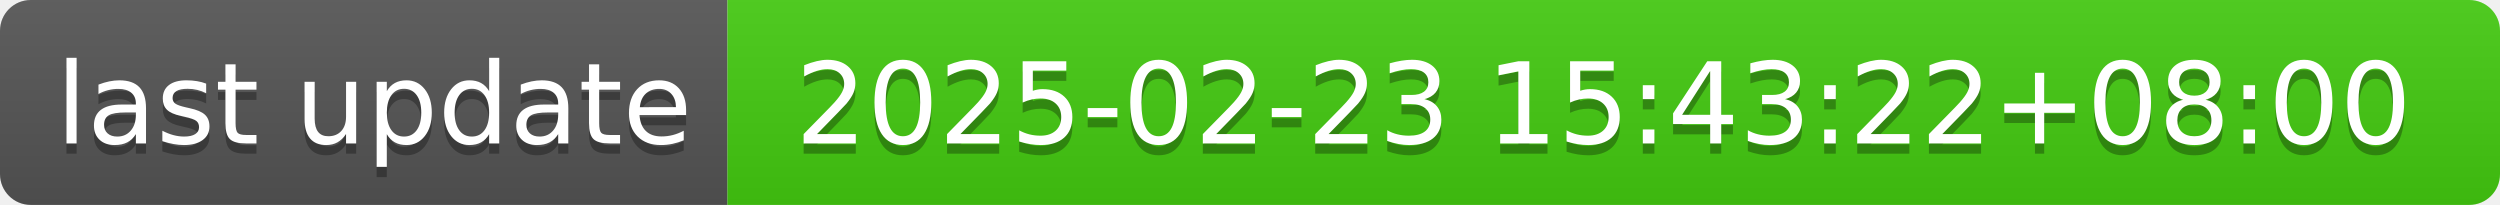
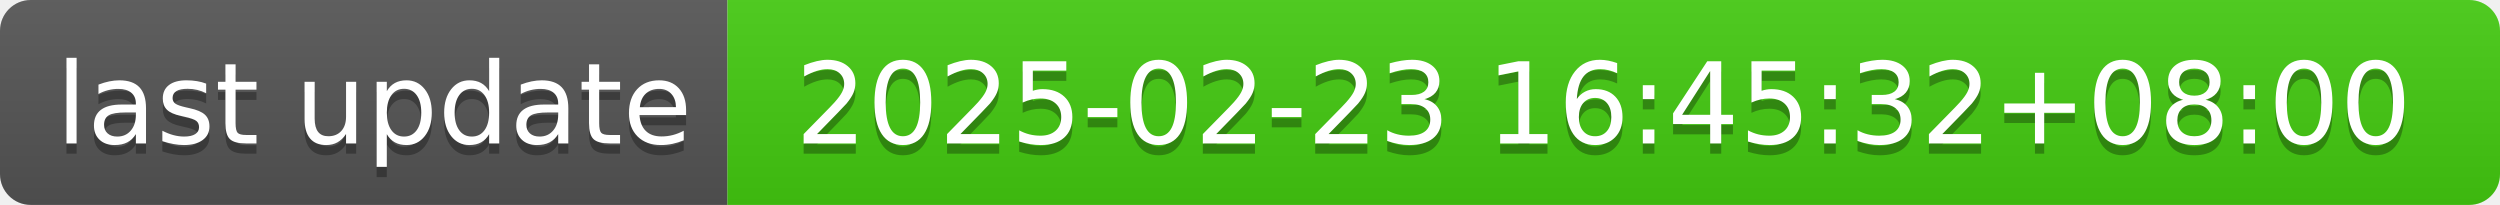
- <svg xmlns="http://www.w3.org/2000/svg" width="244" height="20" role="img" aria-label="last update: 2025-02-23 15:43:22+08:00">
+ <svg xmlns="http://www.w3.org/2000/svg" width="244" height="20" role="img" aria-label="last update: 2025-02-23 16:45:32+08:00">
  <linearGradient id="s" x2="0" y2="100%">
    <stop offset="0" stop-color="#bbb" stop-opacity=".1" />
    <stop offset="1" stop-opacity=".1" />
  </linearGradient>
  <clipPath id="r">
    <rect width="244" height="20" rx="3" fill="#fff" />
  </clipPath>
  <g clip-path="url(#r)">
    <rect width="71" height="20" fill="#555" />
    <rect x="71" width="173" height="20" fill="#4c1" />
    <rect width="244" height="20" fill="url(#s)" />
  </g>
  <g fill="#fff" text-anchor="middle" font-family="Verdana,Geneva,DejaVu Sans,sans-serif" text-rendering="geometricPrecision" font-size="110">
    <text aria-hidden="true" x="365" y="150" fill="#010101" fill-opacity=".3" transform="scale(.1)" textLength="610">last update</text>
    <text x="365" y="140" transform="scale(.1)" fill="#fff" textLength="610">last update</text>
-     <text aria-hidden="true" x="1565" y="150" fill="#010101" fill-opacity=".3" transform="scale(.1)" textLength="1630">2025-02-23 15:43:22+08:00</text>
-     <text x="1565" y="140" transform="scale(.1)" fill="#fff" textLength="1630">2025-02-23 15:43:22+08:00</text>
+     <text aria-hidden="true" x="1565" y="150" fill="#010101" fill-opacity=".3" transform="scale(.1)" textLength="1630">2025-02-23 16:45:32+08:00</text>
+     <text x="1565" y="140" transform="scale(.1)" fill="#fff" textLength="1630">2025-02-23 16:45:32+08:00</text>
  </g>
</svg>
